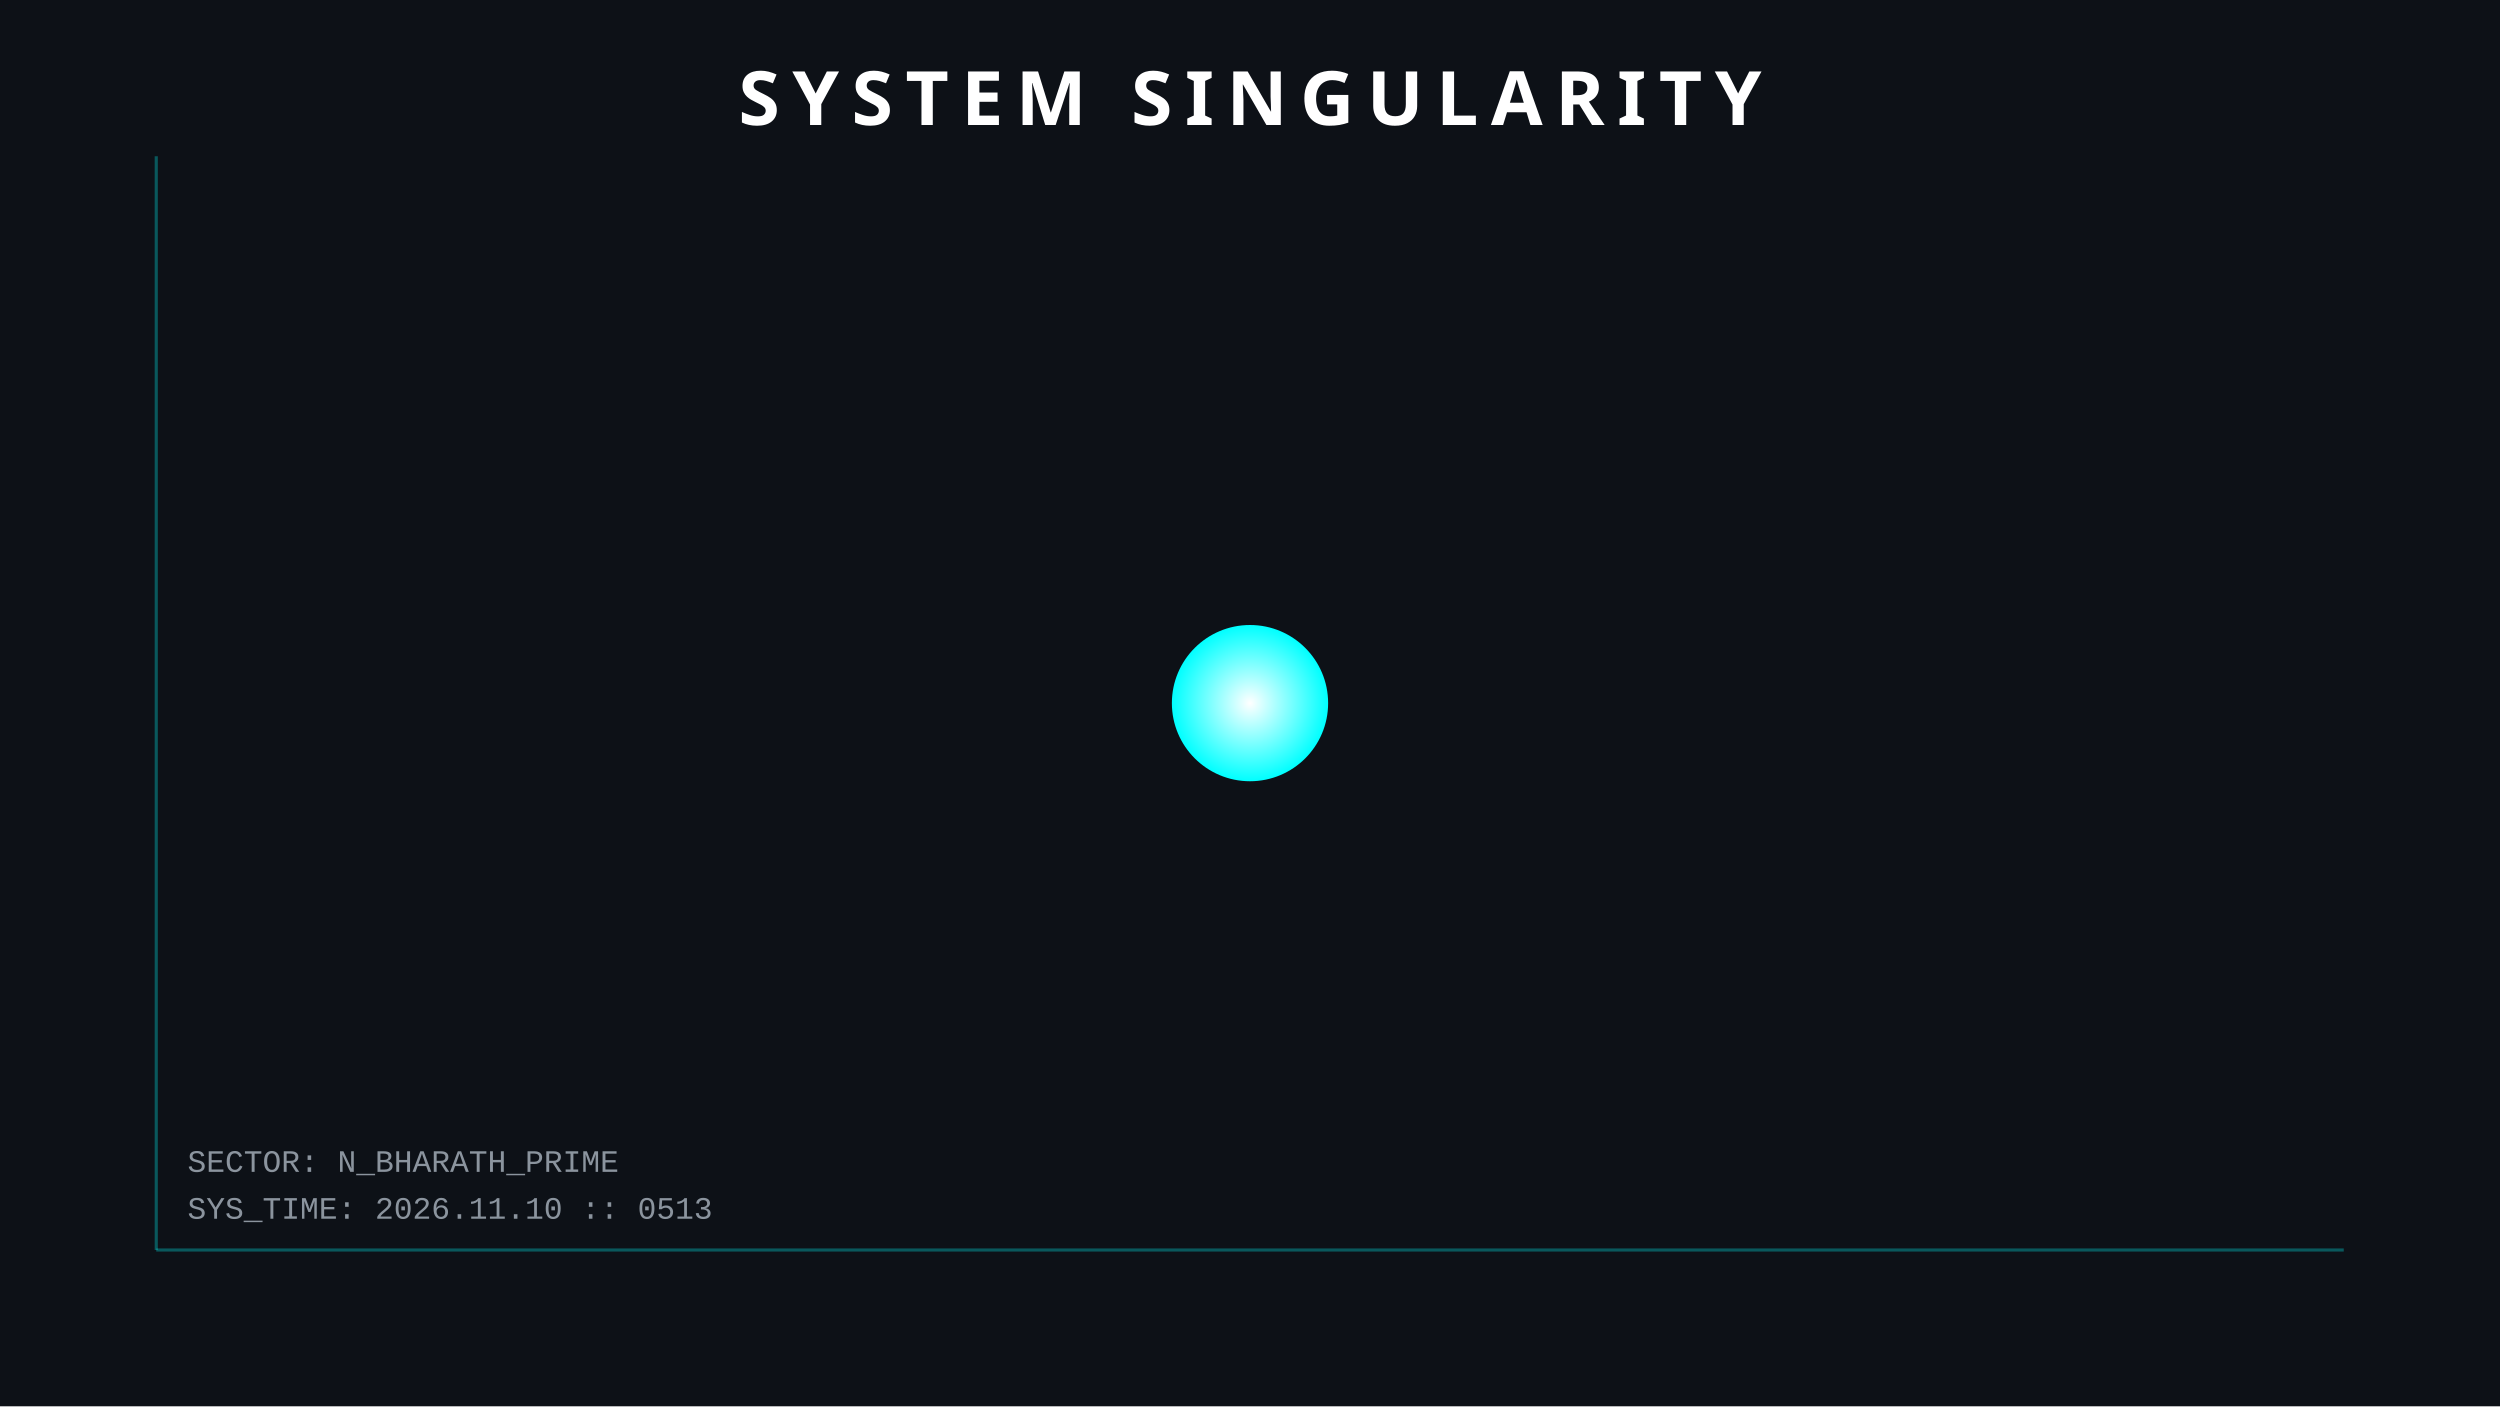
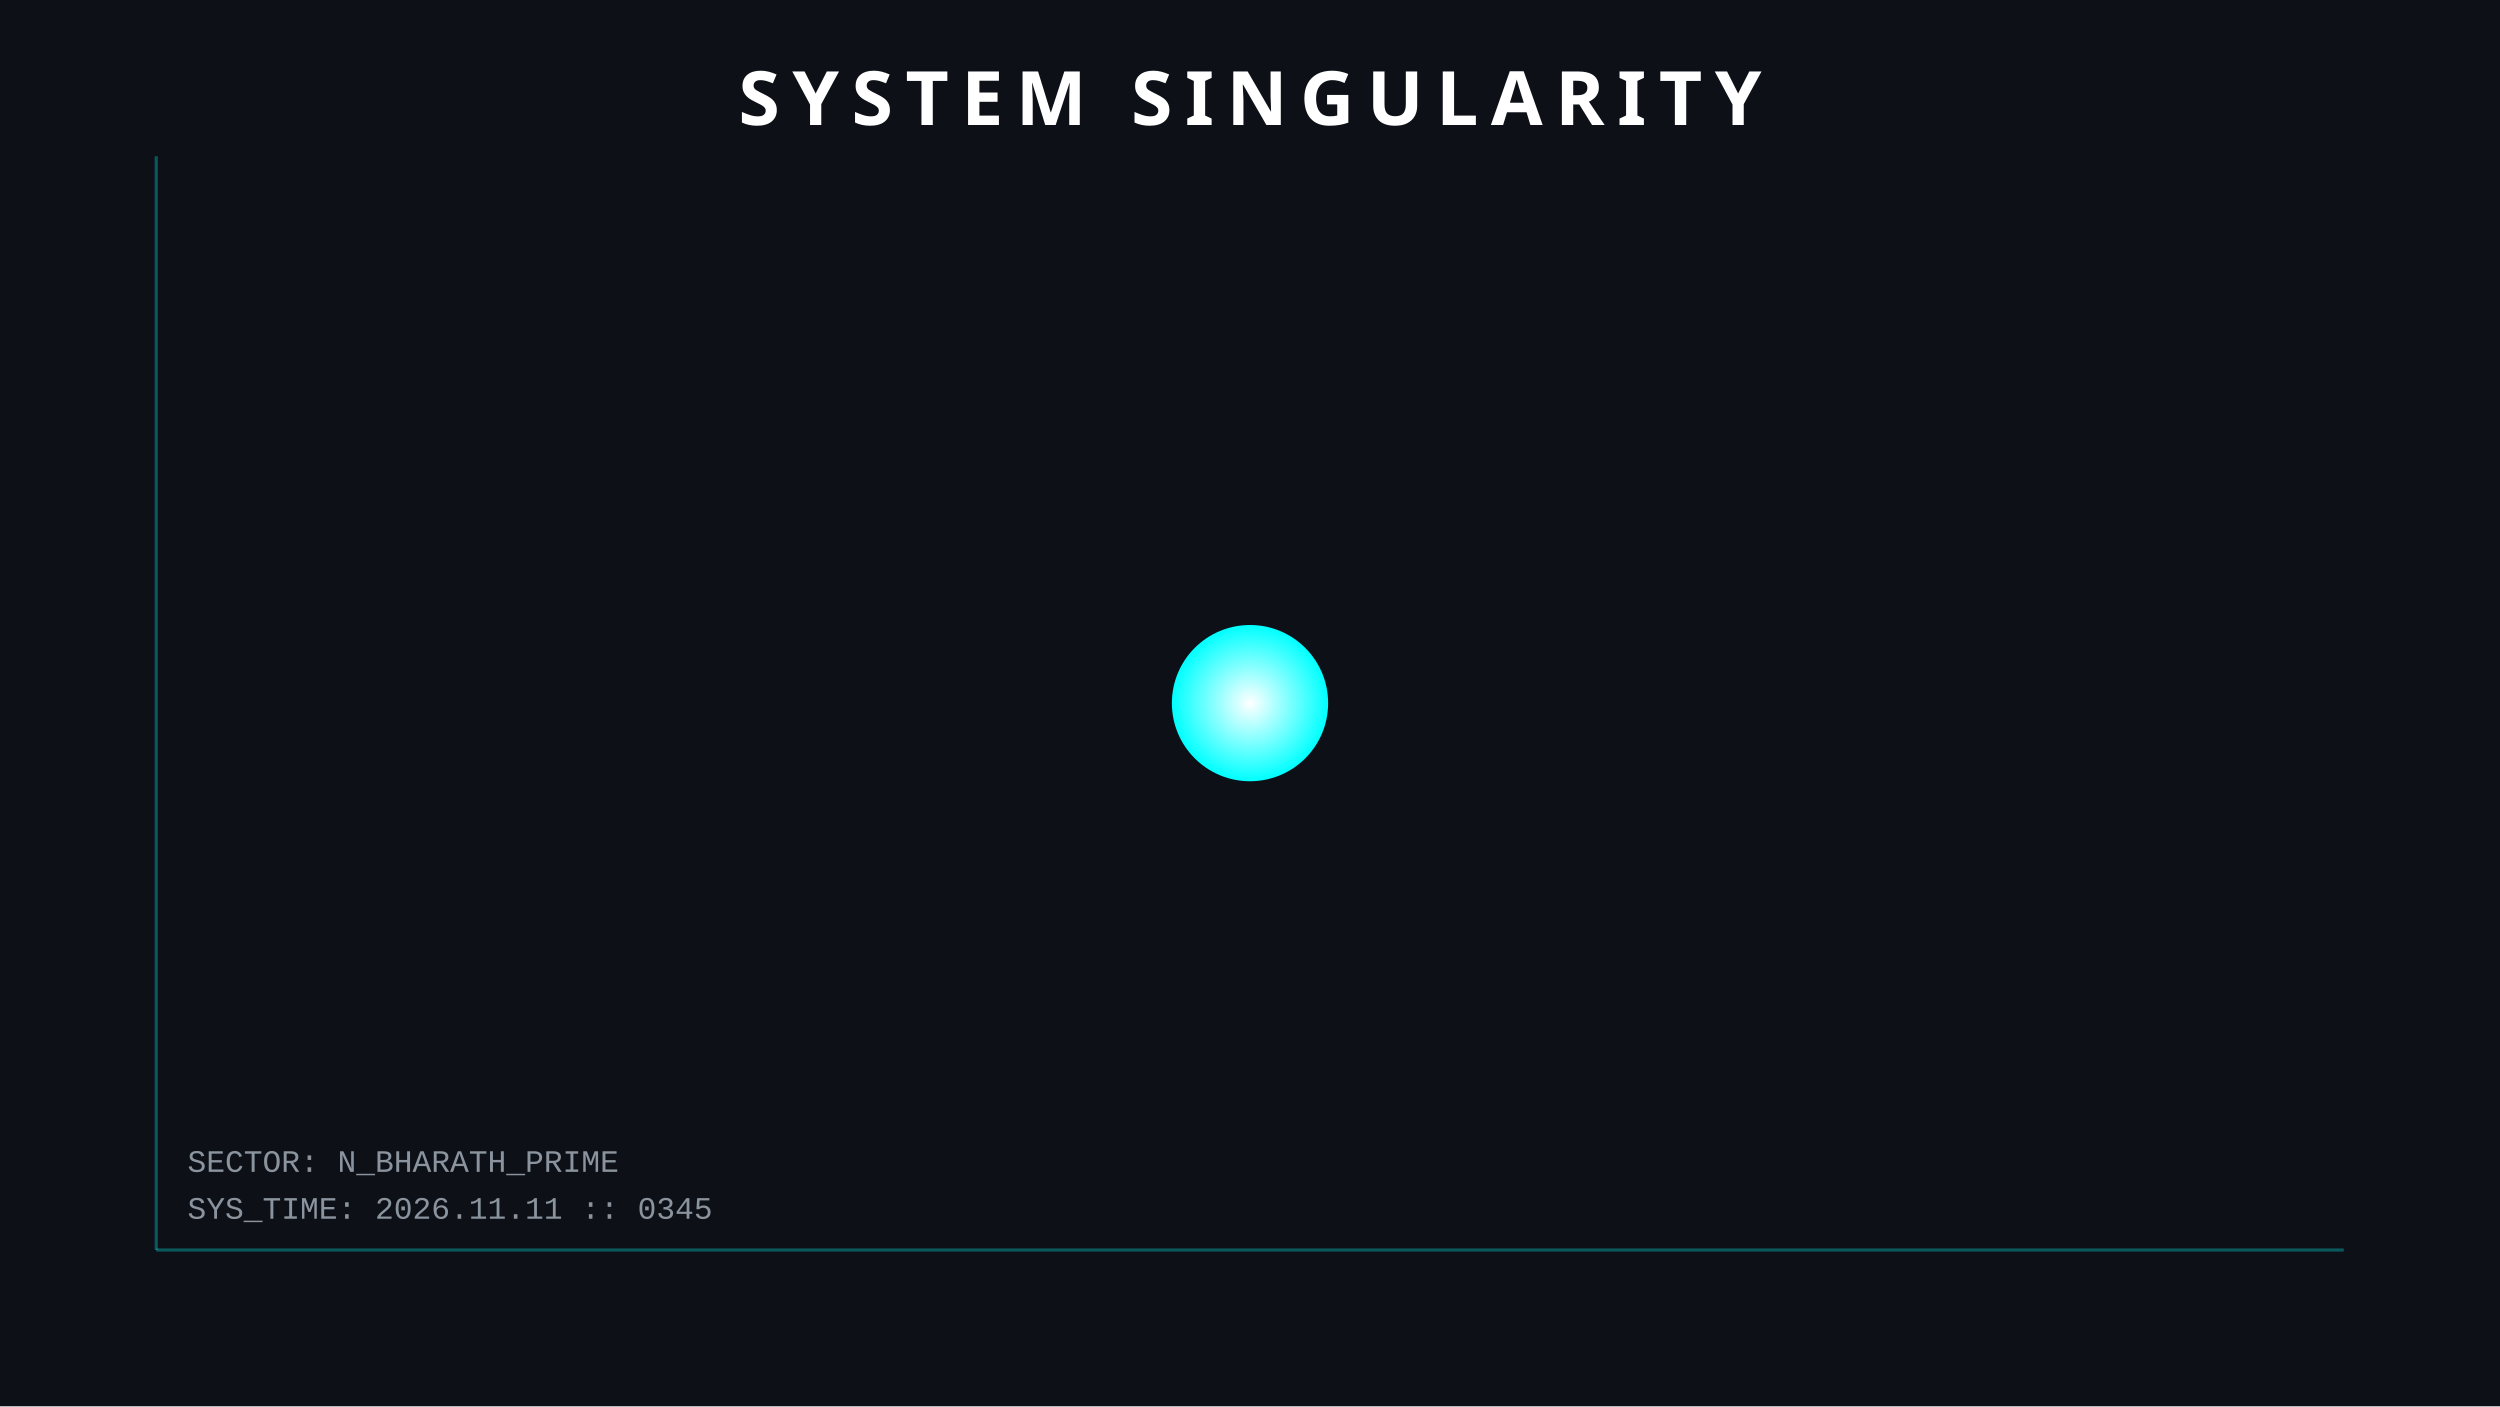
<svg xmlns="http://www.w3.org/2000/svg" width="800" height="450">
  <style>
        .orbit { fill: none; stroke: #30363d; stroke-width: 1; opacity: 0.5; }
        .planet { filter: drop-shadow(0 0 5px rgba(255,255,255,0.3)); }
        .text { font-family: 'Courier New', monospace; fill: #8b949e; font-size: 10px; }
        .title { font-family: sans-serif; fill: white; font-weight: bold; font-size: 24px; letter-spacing: 4px; }
        .hud-line { stroke: #00ffff; stroke-width: 1; opacity: 0.3; }
        
        /* ANIMATIONS */
        @keyframes pulse { 0% { r: 25; opacity: 0.8; } 50% { r: 30; opacity: 0.4; } 100% { r: 25; opacity: 0.8; } }
        .sun { animation: pulse 4s infinite; }
    </style>
  <rect width="100%" height="100%" fill="#0d1117" />
  <line x1="50" y1="50" x2="50" y2="400" class="hud-line" />
  <line x1="50" y1="400" x2="750" y2="400" class="hud-line" />
-   <text x="60" y="390" class="text">SYS_TIME: 2026.11.10 :: 0513</text>
+   <text x="60" y="390" class="text">SYS_TIME: 2026.11.11 :: 0345</text>
  <text x="60" y="375" class="text">SECTOR: N_BHARATH_PRIME</text>
  <circle cx="400" cy="225" r="25" fill="url(#grad1)" class="sun" />
  <defs>
    <radialGradient id="grad1" cx="50%" cy="50%" r="50%" fx="50%" fy="50%">
      <stop offset="0%" style="stop-color:white;stop-opacity:1" />
      <stop offset="100%" style="stop-color:#00ffff;stop-opacity:1" />
    </radialGradient>
  </defs>
  <text x="400" y="40" text-anchor="middle" class="title">SYSTEM SINGULARITY</text>
</svg>
